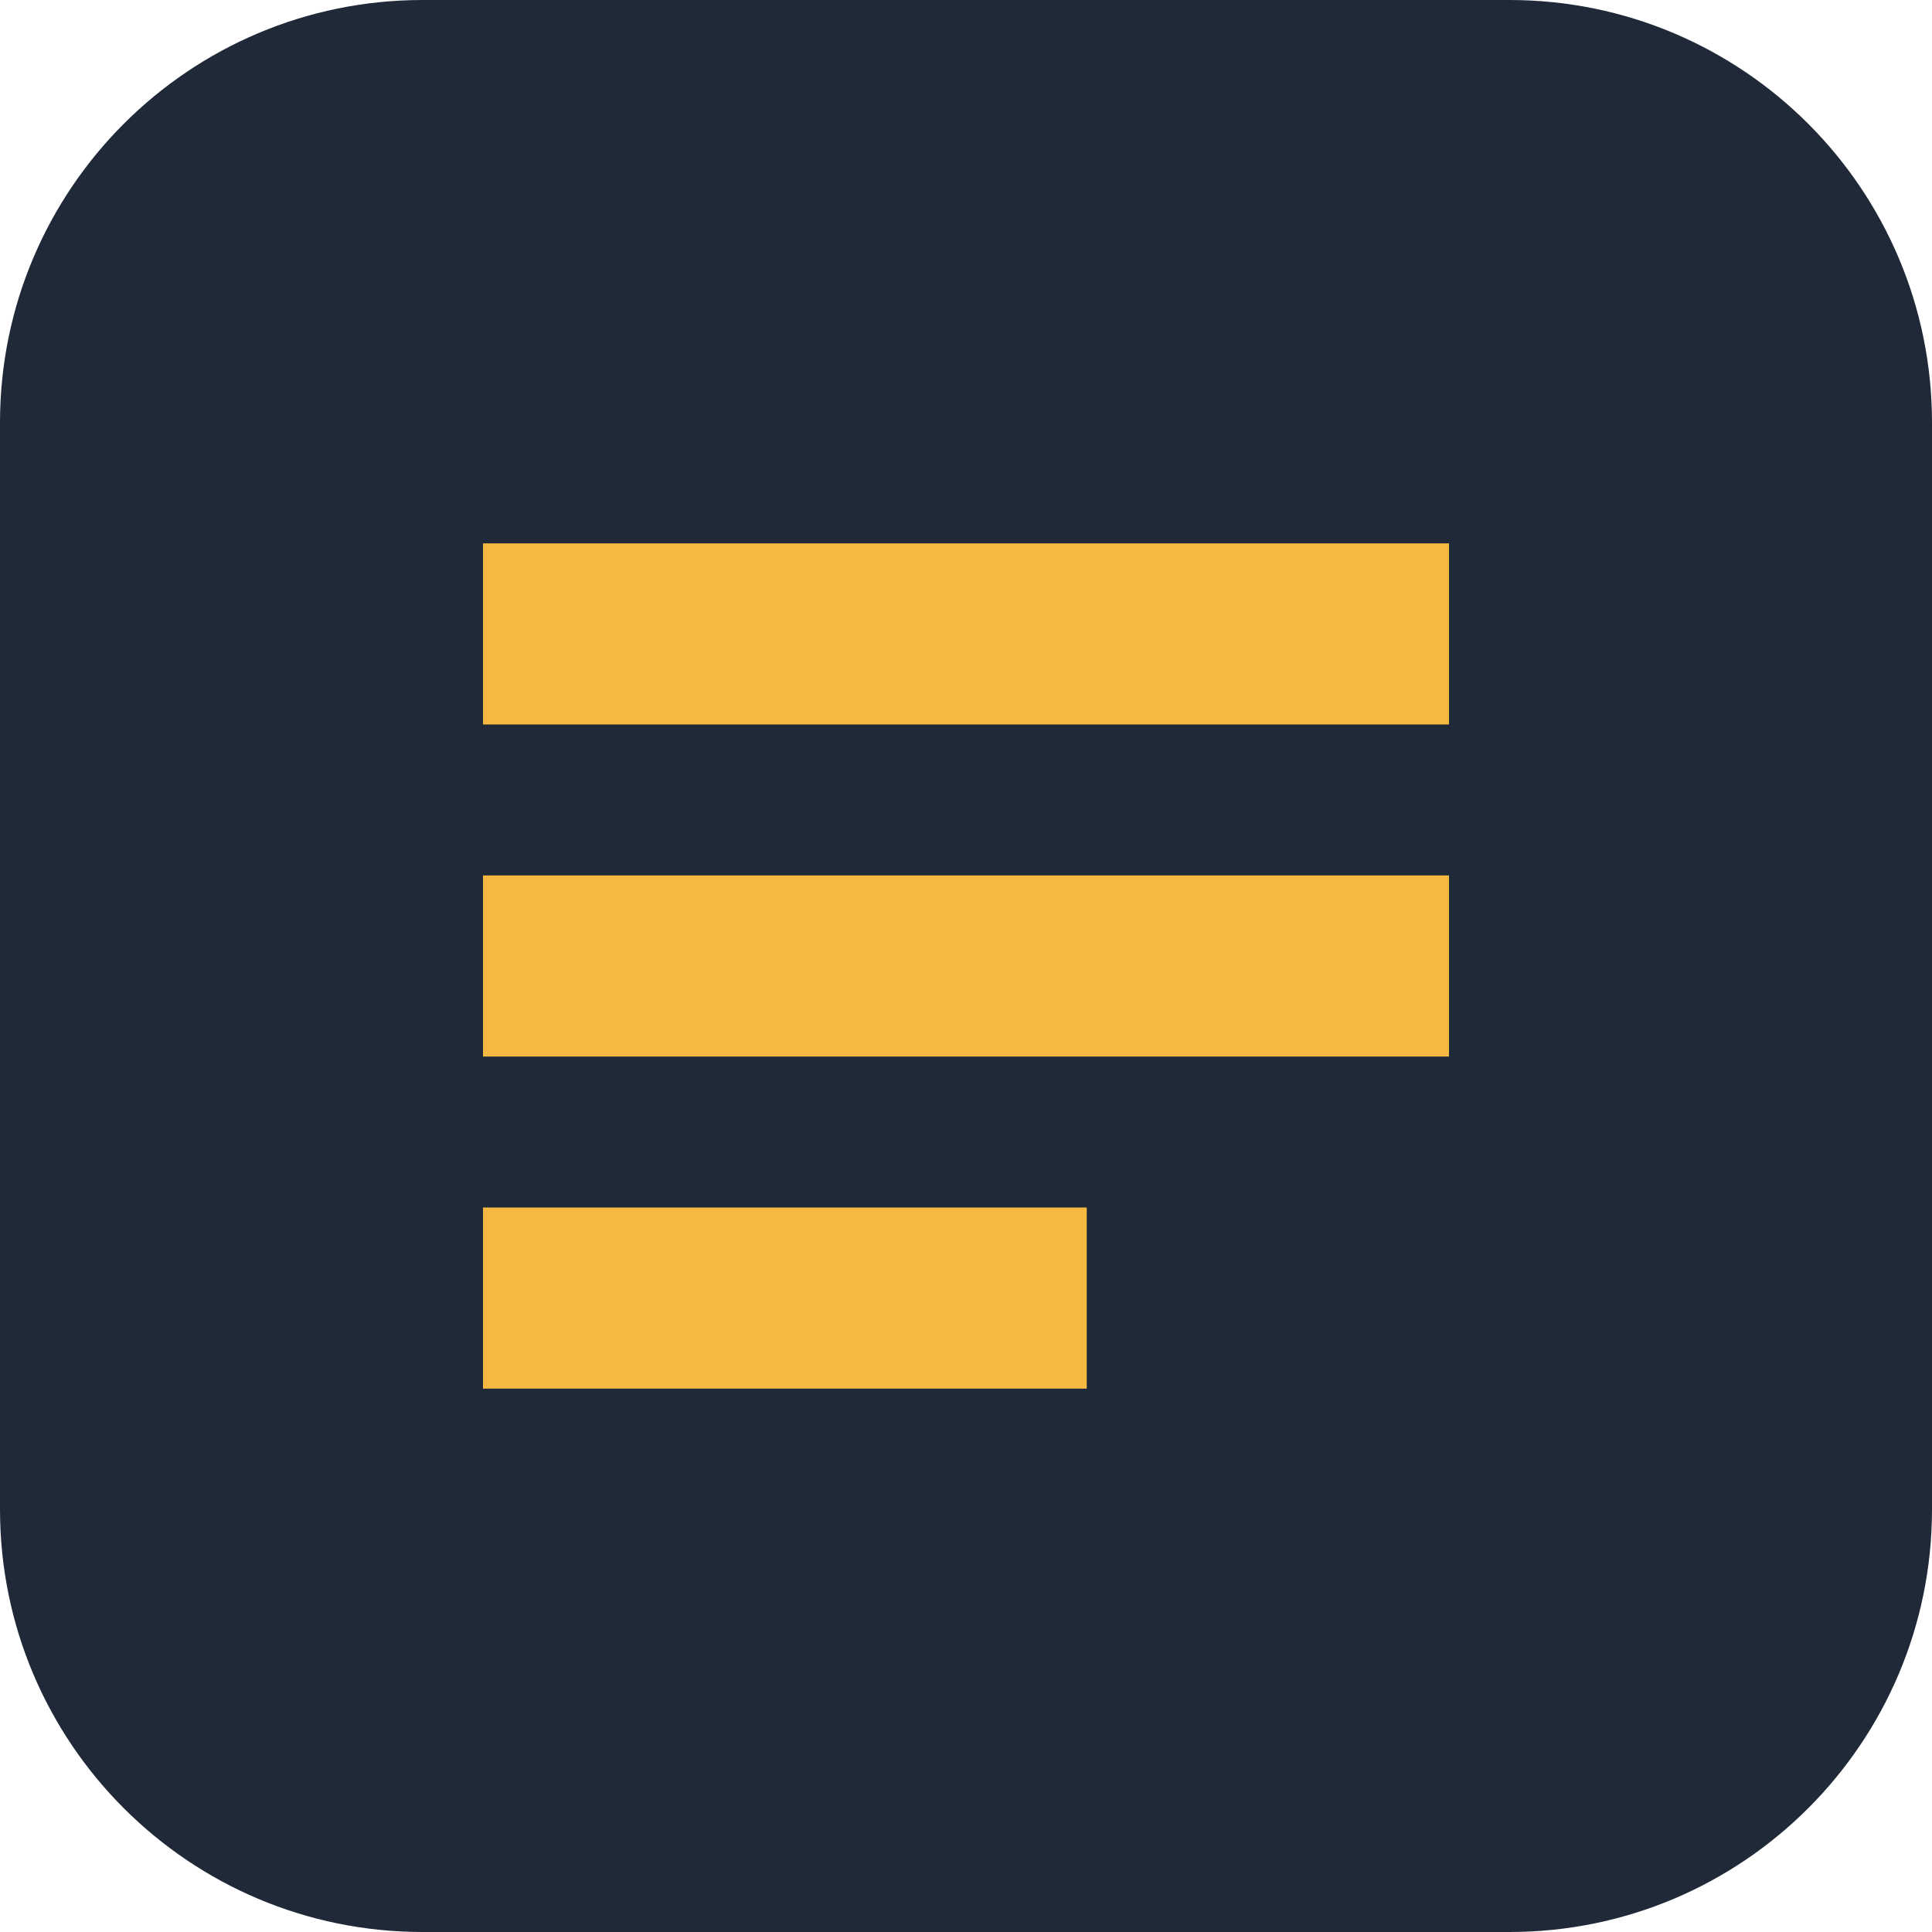
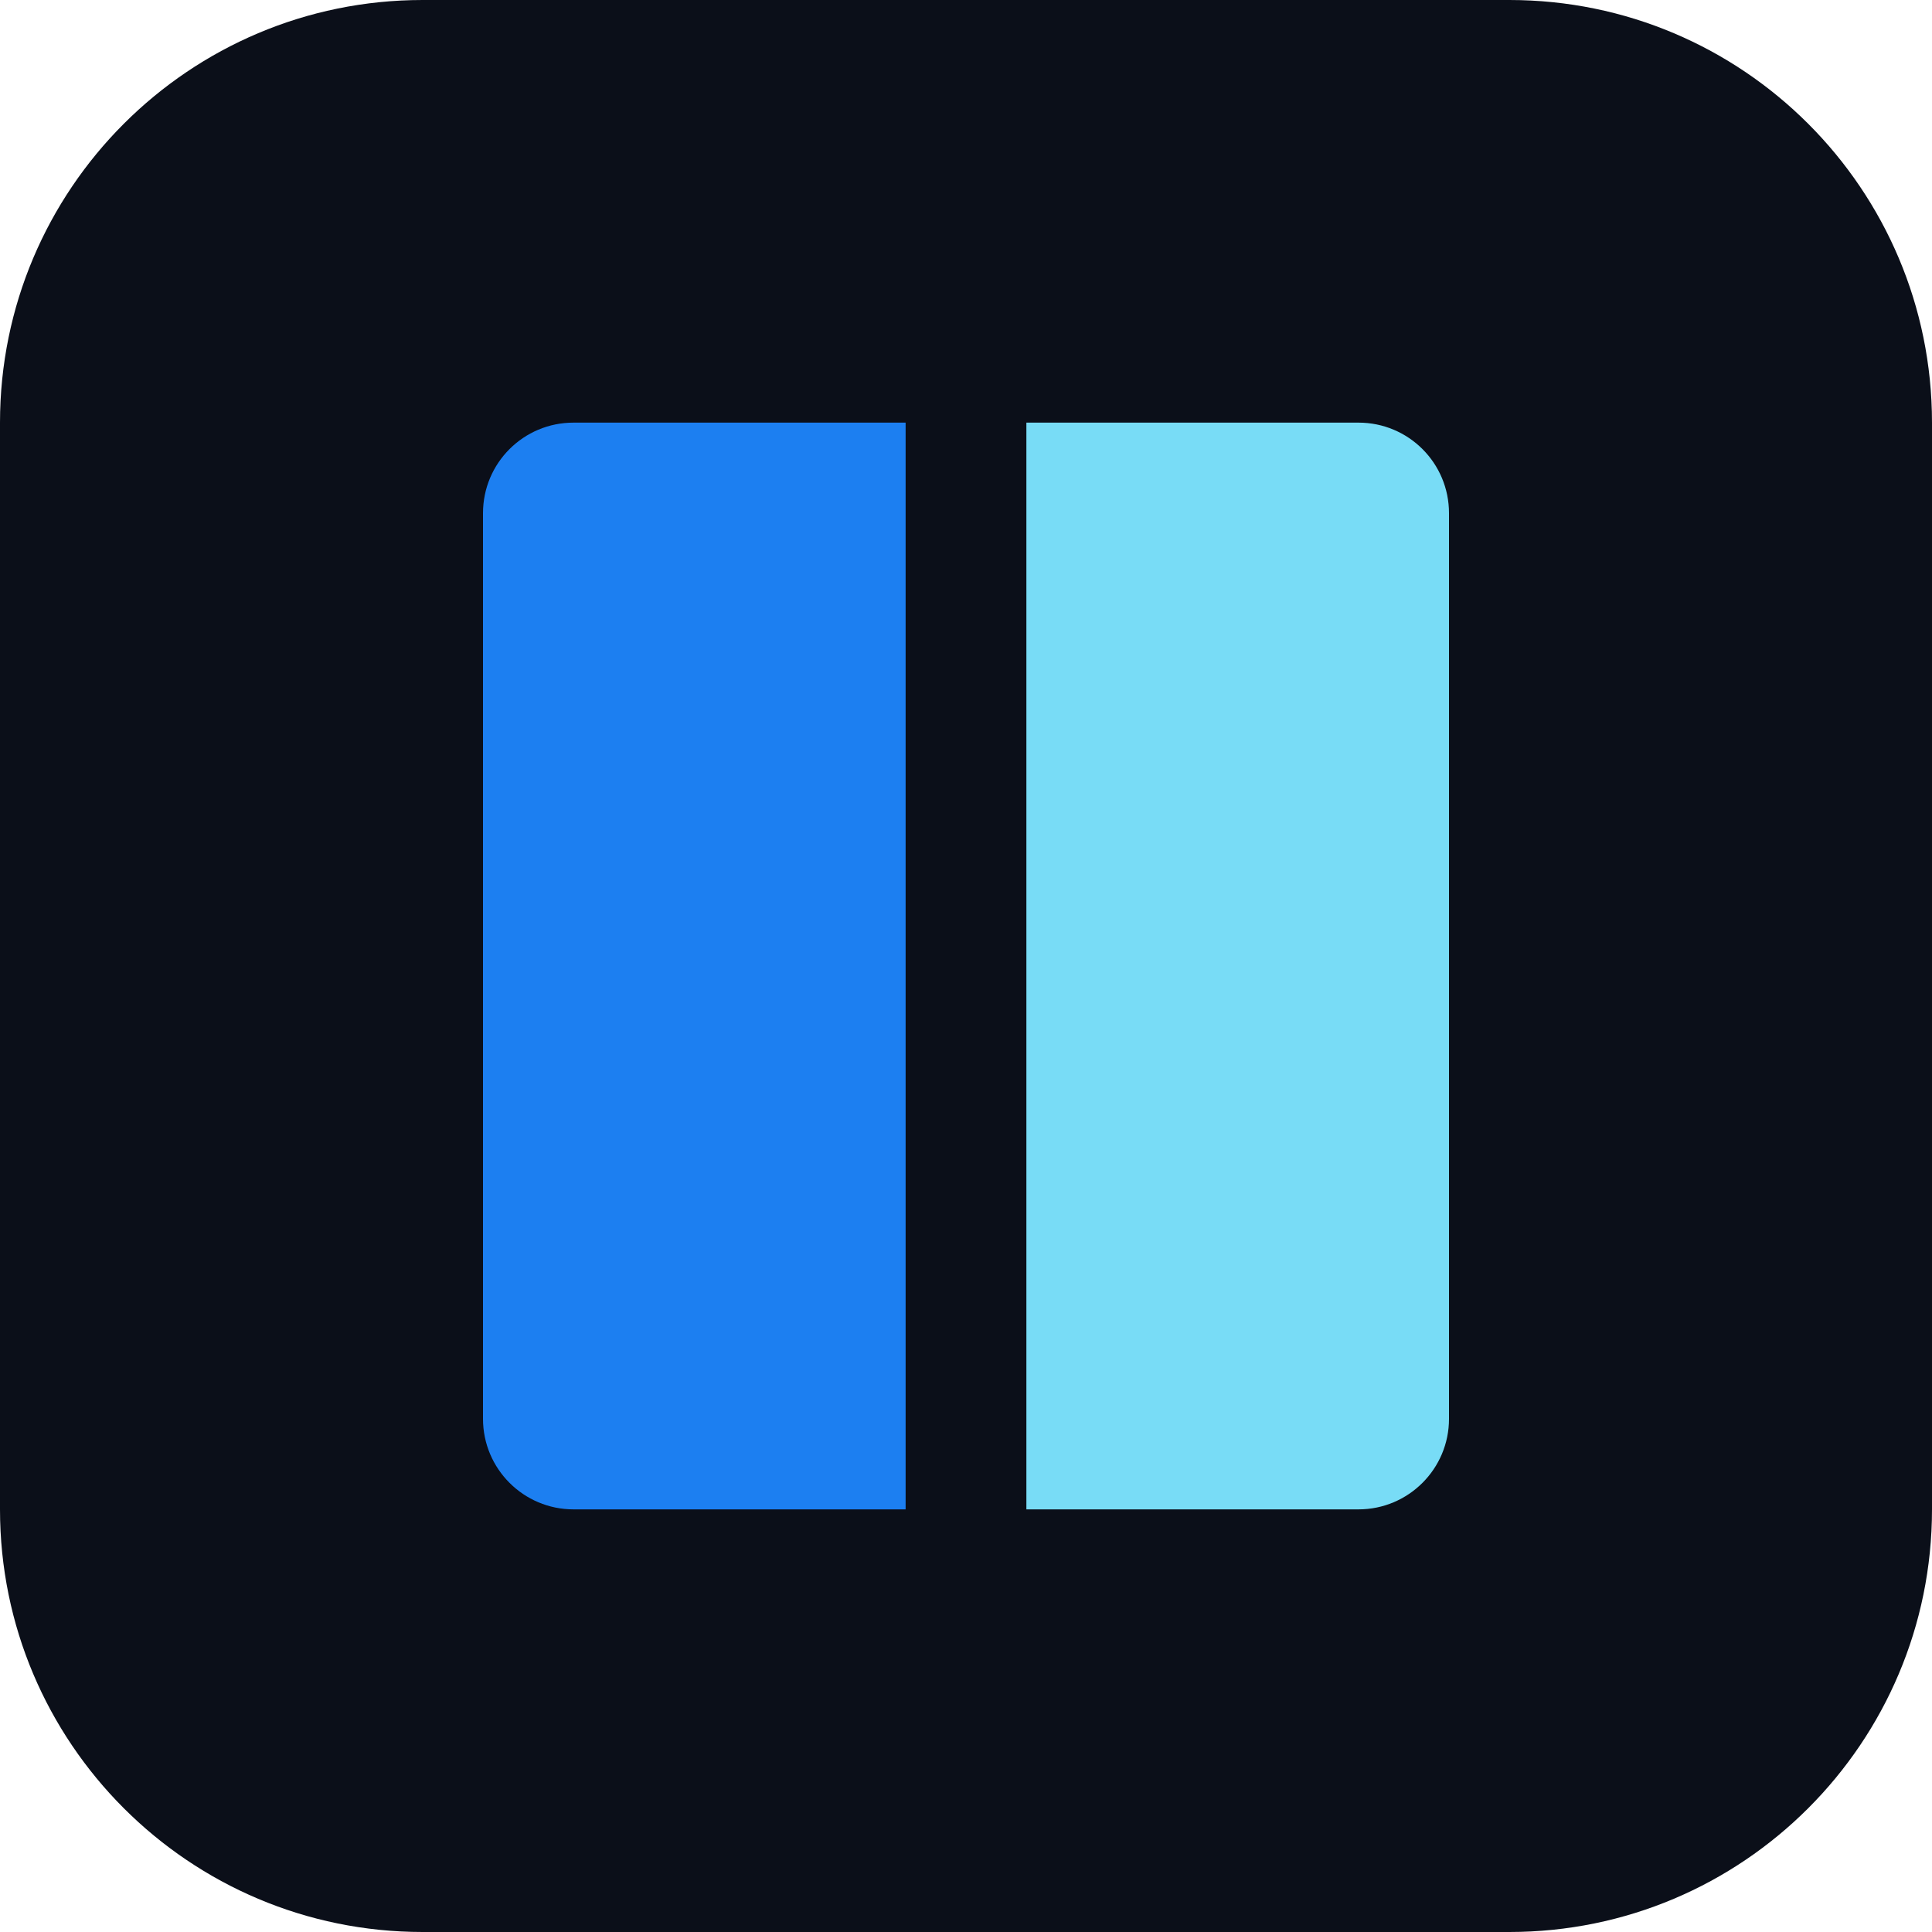
<svg xmlns="http://www.w3.org/2000/svg" viewBox="0 0 32 32">
-   <rect width="32" height="32" rx="7" fill="#1f2937" />
-   <path d="M8 9h16v3H8zM8 14.5h16v3H8zM8 20h10v3H8z" fill="#f5b942" />
+   <rect width="32" height="32" rx="7" fill="#0b0f19" />
+   <path d="M8 8.5C8 7.67 8.67 7 9.5 7H15v18H9.5A1.5 1.5 0 0 1 8 23.5v-15Z" fill="#1c7ff1" />
+   <path d="M24 8.5c0-.83-.67-1.5-1.5-1.5H17v18h5.5a1.5 1.5 0 0 0 1.5-1.5v-15Z" fill="#78dcf6" />
</svg>
